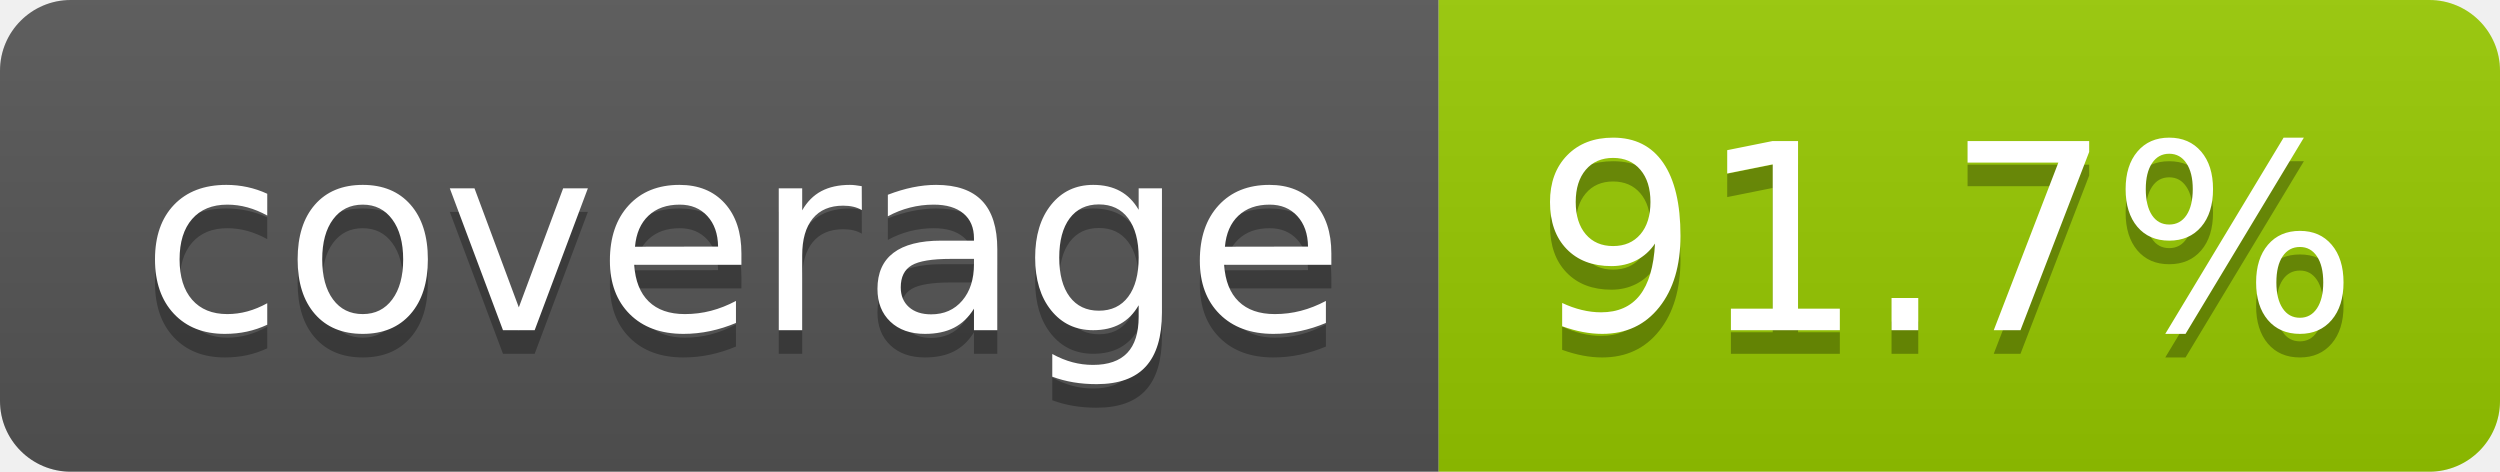
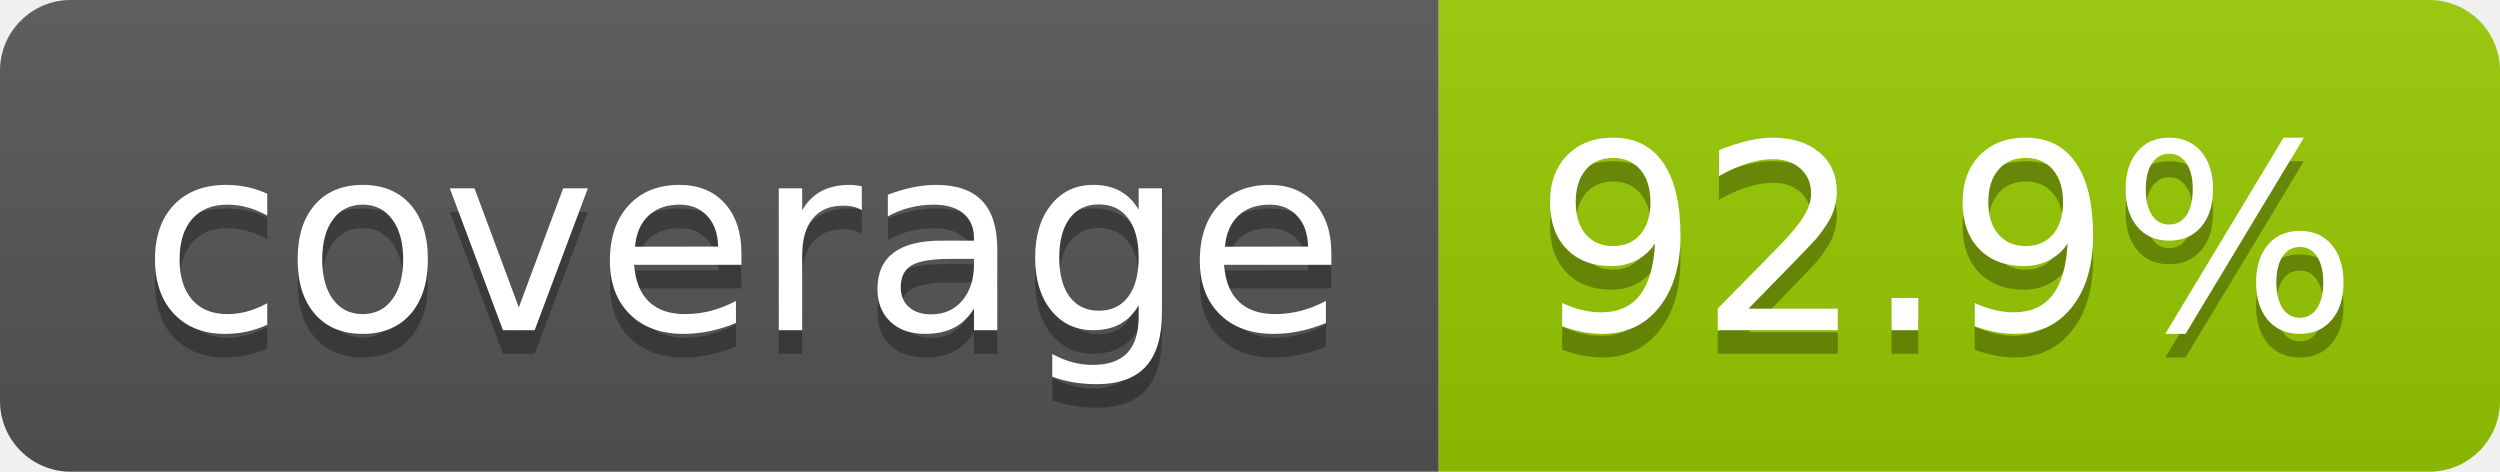
- <svg xmlns="http://www.w3.org/2000/svg" width="106" height="20" role="img" aria-label="coverage: 91.7%">
+ <svg xmlns="http://www.w3.org/2000/svg" width="106" height="20" role="img" aria-label="coverage: 92.9%">
  <linearGradient id="s" x2="0" y2="100%">
    <stop offset="0" stop-color="#bbb" stop-opacity=".1" />
    <stop offset="1" stop-opacity=".1" />
  </linearGradient>
  <clipPath id="r">
    <rect width="106" height="20" rx="3" fill="#fff" />
  </clipPath>
  <g clip-path="url(#r)">
    <rect width="61" height="20" fill="#555" />
    <rect x="61" width="45" height="20" fill="#97ca00" />
    <rect width="106" height="20" fill="url(#s)" />
  </g>
  <g fill="#fff" text-anchor="middle" font-family="Verdana,Geneva,DejaVu Sans,sans-serif" text-rendering="geometricPrecision" font-size="110">
    <text aria-hidden="true" x="315" y="150" fill="#010101" fill-opacity=".3" transform="scale(.1)" textLength="510">coverage</text>
    <text x="315" y="140" transform="scale(.1)" fill="#fff" textLength="510">coverage</text>
-     <text aria-hidden="true" x="825" y="150" fill="#010101" fill-opacity=".3" transform="scale(.1)" textLength="350">91.7%</text>
-     <text x="825" y="140" transform="scale(.1)" fill="#fff" textLength="350">91.7%</text>
+     <text aria-hidden="true" x="825" y="150" fill="#010101" fill-opacity=".3" transform="scale(.1)" textLength="350">92.9%</text>
+     <text x="825" y="140" transform="scale(.1)" fill="#fff" textLength="350">92.9%</text>
  </g>
</svg>
